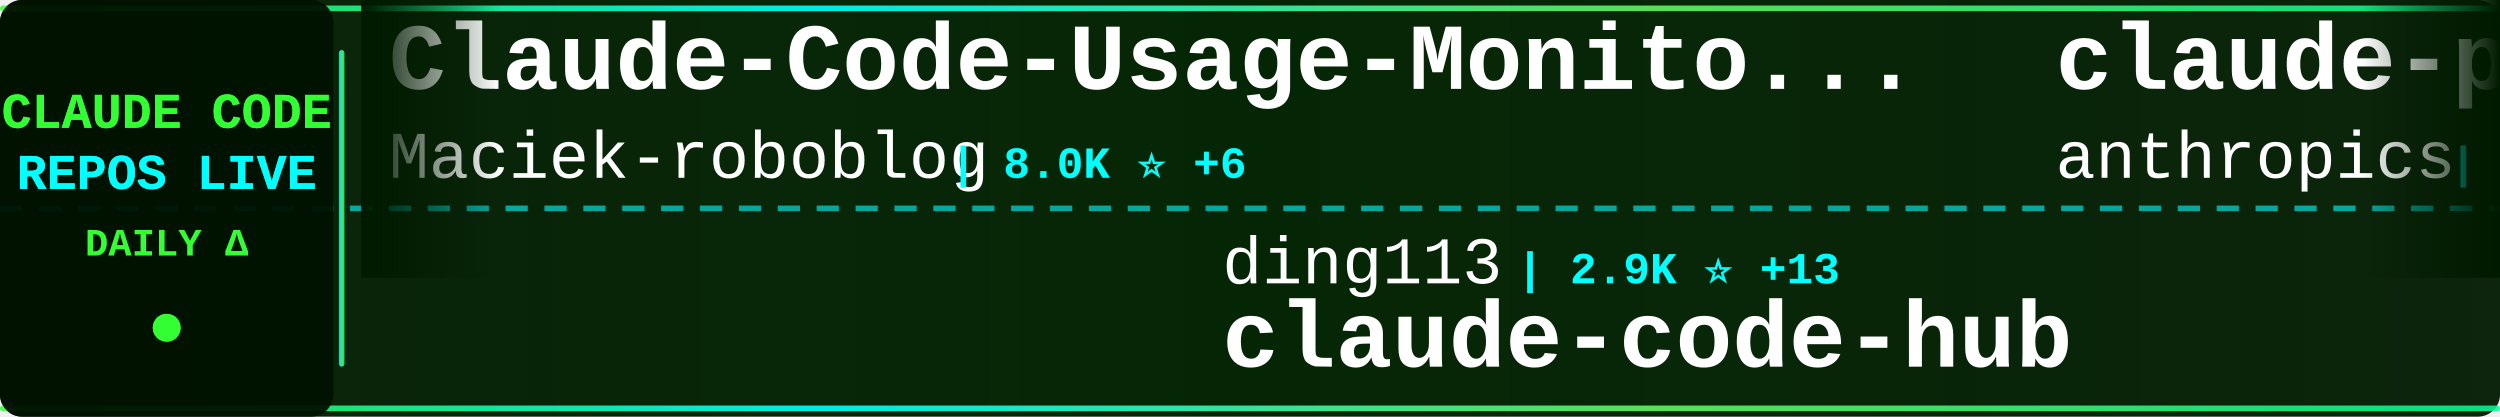
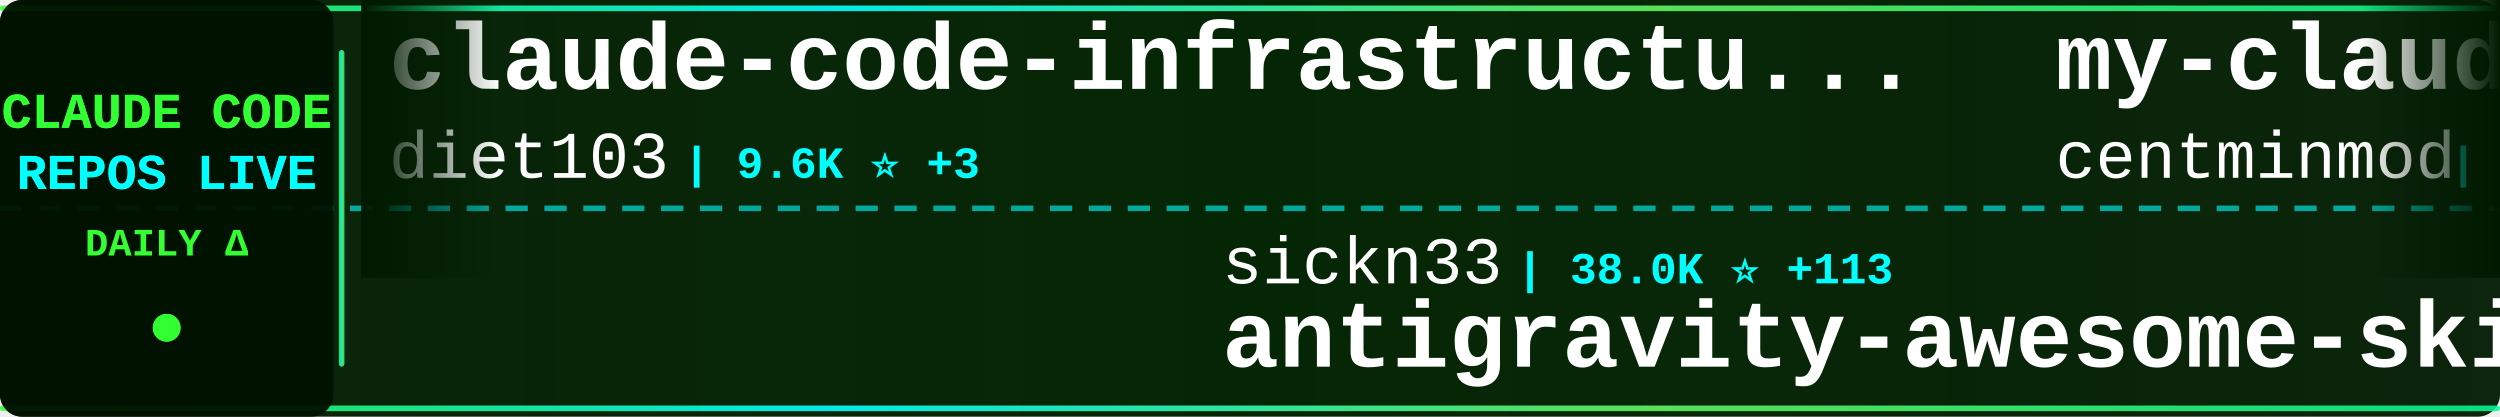
<svg xmlns="http://www.w3.org/2000/svg" width="900" height="150">
  <defs>
    <linearGradient id="tickerBg" x1="0%" y1="0%" x2="100%" y2="0%">
      <stop offset="0%" style="stop-color:#001a00;stop-opacity:0.95" />
      <stop offset="50%" style="stop-color:#002200;stop-opacity:0.98" />
      <stop offset="100%" style="stop-color:#001a00;stop-opacity:0.95" />
    </linearGradient>
    <linearGradient id="borderGrad" x1="0%" y1="0%" x2="100%" y2="0%">
      <stop offset="0%" style="stop-color:#33ff33;stop-opacity:0.85">
        <animate attributeName="stop-opacity" values="0.85;1;0.85" dur="2s" repeatCount="indefinite" />
      </stop>
      <stop offset="33%" style="stop-color:#00ffff;stop-opacity:0.9">
        <animate attributeName="stop-opacity" values="0.9;1;0.9" dur="2.2s" repeatCount="indefinite" />
      </stop>
      <stop offset="66%" style="stop-color:#66ff66;stop-opacity:0.85">
        <animate attributeName="stop-opacity" values="0.85;1;0.85" dur="1.8s" repeatCount="indefinite" />
      </stop>
      <stop offset="100%" style="stop-color:#00ff99;stop-opacity:0.85">
        <animate attributeName="stop-opacity" values="0.85;1;0.85" dur="2s" repeatCount="indefinite" />
      </stop>
    </linearGradient>
    <filter id="textGlow">
      <feGaussianBlur stdDeviation="0.1" result="coloredBlur" />
      <feMerge>
        <feMergeNode in="coloredBlur" />
        <feMergeNode in="SourceGraphic" />
      </feMerge>
    </filter>
    <filter id="metricGlow">
      <feGaussianBlur stdDeviation="0.2" result="coloredBlur" />
      <feMerge>
        <feMergeNode in="coloredBlur" />
        <feMergeNode in="SourceGraphic" />
      </feMerge>
    </filter>
    <linearGradient id="leftFade" x1="0%" y1="0%" x2="100%" y2="0%">
      <stop offset="0%" style="stop-color:#001a00;stop-opacity:1" />
      <stop offset="100%" style="stop-color:#001a00;stop-opacity:0" />
    </linearGradient>
    <linearGradient id="rightFade" x1="0%" y1="0%" x2="100%" y2="0%">
      <stop offset="0%" style="stop-color:#001a00;stop-opacity:0" />
      <stop offset="100%" style="stop-color:#001a00;stop-opacity:1" />
    </linearGradient>
  </defs>
  <rect width="900" height="150" fill="url(#tickerBg)" rx="8" />
  <rect x="0" y="2" width="900" height="2" fill="url(#borderGrad)" rx="1" />
  <rect x="0" y="146" width="900" height="2" fill="url(#borderGrad)" rx="1" />
  <line x1="0" y1="75" x2="900" y2="75" stroke="#00ffff" stroke-width="2" stroke-dasharray="8 6" opacity="0.6" />
  <rect x="0" y="0" width="120" height="150" fill="#001100" opacity="0.95" rx="8" />
  <text x="60" y="46" font-family="'Courier New', monospace" font-size="18" font-weight="bold" fill="#33ff33" text-anchor="middle" filter="url(#textGlow)">
    CLAUDE CODE
  </text>
  <text x="60" y="68" font-family="'Courier New', monospace" font-size="18" font-weight="bold" fill="#00ffff" text-anchor="middle" filter="url(#textGlow)">
    REPOS LIVE
  </text>
  <text x="60" y="92" font-family="'Courier New', monospace" font-size="14" font-weight="bold" fill="#33ff33" text-anchor="middle">
    DAILY Δ
  </text>
  <circle cx="60" cy="118" r="5" fill="#33ff33" filter="url(#metricGlow)">
    <animate attributeName="r" values="4;6;4" dur="1.5s" repeatCount="indefinite" />
    <animate attributeName="opacity" values="0.6;1;0.6" dur="1.5s" repeatCount="indefinite" />
  </circle>
  <rect x="122" y="18" width="2" height="114" fill="url(#borderGrad)" rx="1" />
  <clipPath id="tickerClip">
    <rect x="130" y="0" width="770" height="150" />
  </clipPath>
  <g clip-path="url(#tickerClip)">
    <g id="tickerItems">
      <animateTransform attributeName="transform" attributeType="XML" type="translate" from="0 0" to="-3000 0" dur="54s" repeatCount="indefinite" />
      <g transform="translate(0, 0)">
-         <text x="140" y="32" font-family="'Courier New', monospace" font-size="34" font-weight="bold" fill="#ffffff">Claude-Code-Usage-Monito...</text>
-         <text x="140" y="64" font-family="'Courier New', monospace" font-size="24" font-weight="normal" fill="#ffffff" opacity="1.0">Maciek-roboblog</text>
-         <text x="342" y="64" font-family="'Courier New', monospace" font-size="16" font-weight="bold" fill="#00ffff"> | 8.0K ⭐ +6</text>
+         <text x="140" y="32" font-family="'Courier New', monospace" font-size="34" font-weight="bold" fill="#ffffff">claude-code-infrastructu...</text>
+         <text x="140" y="64" font-family="'Courier New', monospace" font-size="24" font-weight="normal" fill="#ffffff" opacity="1.0">diet103</text>
+         <text x="246" y="64" font-family="'Courier New', monospace" font-size="16" font-weight="bold" fill="#00ffff"> | 9.6K ⭐ +3</text>
      </g>
      <g transform="translate(300, 0)">
+         <text x="140" y="102" font-family="'Courier New', monospace" font-size="24" font-weight="normal" fill="#ffffff" opacity="1.0">sickn33</text>
+         <text x="246" y="102" font-family="'Courier New', monospace" font-size="16" font-weight="bold" fill="#00ffff"> | 38.0K ⭐ +113</text>
+         <text x="140" y="132" font-family="'Courier New', monospace" font-size="34" font-weight="bold" fill="#ffffff">antigravity-awesome-skil...</text>
+       </g>
+       <g transform="translate(600, 0)">
+         <text x="140" y="32" font-family="'Courier New', monospace" font-size="34" font-weight="bold" fill="#ffffff">my-claude-code-setup</text>
+         <text x="140" y="64" font-family="'Courier New', monospace" font-size="24" font-weight="normal" fill="#ffffff" opacity="1.0">centminmod</text>
+         <text x="282" y="64" font-family="'Courier New', monospace" font-size="16" font-weight="bold" fill="#00ffff"> | 2.3K ⭐ +9</text>
+       </g>
+       <g transform="translate(900, 0)">
        <text x="140" y="102" font-family="'Courier New', monospace" font-size="24" font-weight="normal" fill="#ffffff" opacity="1.0">ding113</text>
        <text x="246" y="102" font-family="'Courier New', monospace" font-size="16" font-weight="bold" fill="#00ffff"> | 2.9K ⭐ +13</text>
        <text x="140" y="132" font-family="'Courier New', monospace" font-size="34" font-weight="bold" fill="#ffffff">claude-code-hub</text>
      </g>
-       <g transform="translate(600, 0)">
-         <text x="140" y="32" font-family="'Courier New', monospace" font-size="34" font-weight="bold" fill="#ffffff">claude-plugins-official</text>
-         <text x="140" y="64" font-family="'Courier New', monospace" font-size="24" font-weight="normal" fill="#ffffff" opacity="1.0">anthropics</text>
-         <text x="282" y="64" font-family="'Courier New', monospace" font-size="16" font-weight="bold" fill="#00ffff"> | 19.9K ⭐ +276</text>
-       </g>
-       <g transform="translate(900, 0)">
-         <text x="140" y="102" font-family="'Courier New', monospace" font-size="24" font-weight="normal" fill="#ffffff" opacity="1.0">carlvellotti</text>
-         <text x="306" y="102" font-family="'Courier New', monospace" font-size="16" font-weight="bold" fill="#00ffff"> | 2.0K ⭐ +2</text>
-         <text x="140" y="132" font-family="'Courier New', monospace" font-size="34" font-weight="bold" fill="#ffffff">claude-code-pm-course</text>
-       </g>
      <g transform="translate(1200, 0)">
-         <text x="140" y="32" font-family="'Courier New', monospace" font-size="34" font-weight="bold" fill="#ffffff">skills</text>
-         <text x="140" y="64" font-family="'Courier New', monospace" font-size="24" font-weight="normal" fill="#ffffff" opacity="1.0">anthropics</text>
-         <text x="282" y="64" font-family="'Courier New', monospace" font-size="16" font-weight="bold" fill="#00ffff"> | 137.5K ⭐ +665</text>
+         <text x="140" y="32" font-family="'Courier New', monospace" font-size="34" font-weight="bold" fill="#ffffff">ClaudeCode</text>
+         <text x="140" y="64" font-family="'Courier New', monospace" font-size="24" font-weight="normal" fill="#ffffff" opacity="1.0">guanshan</text>
+         <text x="258" y="64" font-family="'Courier New', monospace" font-size="16" font-weight="bold" fill="#00ffff"> | 59 ⭐</text>
      </g>
      <g transform="translate(1500, 0)">
-         <text x="140" y="102" font-family="'Courier New', monospace" font-size="24" font-weight="normal" fill="#ffffff" opacity="1.0">shanraisshan</text>
-         <text x="306" y="102" font-family="'Courier New', monospace" font-size="16" font-weight="bold" fill="#00ffff"> | 53.8K ⭐ +273</text>
-         <text x="140" y="132" font-family="'Courier New', monospace" font-size="34" font-weight="bold" fill="#ffffff">claude-code-best-practic...</text>
+         <text x="140" y="102" font-family="'Courier New', monospace" font-size="24" font-weight="normal" fill="#ffffff" opacity="1.0">sugyan</text>
+         <text x="234" y="102" font-family="'Courier New', monospace" font-size="16" font-weight="bold" fill="#00ffff"> | 1.1K ⭐ +2</text>
+         <text x="140" y="132" font-family="'Courier New', monospace" font-size="34" font-weight="bold" fill="#ffffff">claude-code-webui</text>
      </g>
      <g transform="translate(1800, 0)">
-         <text x="140" y="32" font-family="'Courier New', monospace" font-size="34" font-weight="bold" fill="#ffffff">claude-code-source-code</text>
-         <text x="140" y="64" font-family="'Courier New', monospace" font-size="24" font-weight="normal" fill="#ffffff" opacity="1.0">777genius</text>
-         <text x="270" y="64" font-family="'Courier New', monospace" font-size="16" font-weight="bold" fill="#00ffff"> | 913 ⭐</text>
+         <text x="140" y="32" font-family="'Courier New', monospace" font-size="34" font-weight="bold" fill="#ffffff">ClaudeCodeAgents</text>
+         <text x="140" y="64" font-family="'Courier New', monospace" font-size="24" font-weight="normal" fill="#ffffff" opacity="1.0">darcyegb</text>
+         <text x="258" y="64" font-family="'Courier New', monospace" font-size="16" font-weight="bold" fill="#00ffff"> | 700 ⭐ +2</text>
      </g>
      <g transform="translate(2100, 0)">
-         <text x="140" y="102" font-family="'Courier New', monospace" font-size="24" font-weight="normal" fill="#ffffff" opacity="1.0">lorryjovens-hub</text>
-         <text x="342" y="102" font-family="'Courier New', monospace" font-size="16" font-weight="bold" fill="#00ffff"> | 1.6K ⭐ +2</text>
-         <text x="140" y="132" font-family="'Courier New', monospace" font-size="34" font-weight="bold" fill="#ffffff">claude-code-rust</text>
+         <text x="140" y="102" font-family="'Courier New', monospace" font-size="24" font-weight="normal" fill="#ffffff" opacity="1.0">lintsinghua</text>
+         <text x="294" y="102" font-family="'Courier New', monospace" font-size="16" font-weight="bold" fill="#00ffff"> | 3.3K ⭐ +20</text>
+         <text x="140" y="132" font-family="'Courier New', monospace" font-size="34" font-weight="bold" fill="#ffffff">claude-code-book</text>
      </g>
      <g transform="translate(2400, 0)">
-         <text x="140" y="32" font-family="'Courier New', monospace" font-size="34" font-weight="bold" fill="#ffffff">Claude-Code-Game-Studios</text>
-         <text x="140" y="64" font-family="'Courier New', monospace" font-size="24" font-weight="normal" fill="#ffffff" opacity="1.0">Donchitos</text>
-         <text x="270" y="64" font-family="'Courier New', monospace" font-size="16" font-weight="bold" fill="#00ffff"> | 19.3K ⭐ +150</text>
+         <text x="140" y="32" font-family="'Courier New', monospace" font-size="34" font-weight="bold" fill="#ffffff">claude-code-best-practic...</text>
+         <text x="140" y="64" font-family="'Courier New', monospace" font-size="24" font-weight="normal" fill="#ffffff" opacity="1.0">shanraisshan</text>
+         <text x="306" y="64" font-family="'Courier New', monospace" font-size="16" font-weight="bold" fill="#00ffff"> | 53.8K ⭐ +284</text>
      </g>
      <g transform="translate(2700, 0)">
-         <text x="140" y="102" font-family="'Courier New', monospace" font-size="24" font-weight="normal" fill="#ffffff" opacity="1.0">feiskyer</text>
-         <text x="258" y="102" font-family="'Courier New', monospace" font-size="16" font-weight="bold" fill="#00ffff"> | 1.5K ⭐ +2</text>
-         <text x="140" y="132" font-family="'Courier New', monospace" font-size="34" font-weight="bold" fill="#ffffff">claude-code-settings</text>
+         <text x="140" y="102" font-family="'Courier New', monospace" font-size="24" font-weight="normal" fill="#ffffff" opacity="1.0">Alishahryar1</text>
+         <text x="306" y="102" font-family="'Courier New', monospace" font-size="16" font-weight="bold" fill="#00ffff"> | 26.2K ⭐ +637</text>
+         <text x="140" y="132" font-family="'Courier New', monospace" font-size="34" font-weight="bold" fill="#ffffff">free-claude-code</text>
      </g>
      <g transform="translate(3000, 0)">
-         <text x="140" y="32" font-family="'Courier New', monospace" font-size="34" font-weight="bold" fill="#ffffff">Claude-Code-Usage-Monito...</text>
-         <text x="140" y="64" font-family="'Courier New', monospace" font-size="24" font-weight="normal" fill="#ffffff" opacity="1.0">Maciek-roboblog</text>
-         <text x="342" y="64" font-family="'Courier New', monospace" font-size="16" font-weight="bold" fill="#00ffff"> | 8.0K ⭐ +6</text>
+         <text x="140" y="32" font-family="'Courier New', monospace" font-size="34" font-weight="bold" fill="#ffffff">claude-code-infrastructu...</text>
+         <text x="140" y="64" font-family="'Courier New', monospace" font-size="24" font-weight="normal" fill="#ffffff" opacity="1.0">diet103</text>
+         <text x="246" y="64" font-family="'Courier New', monospace" font-size="16" font-weight="bold" fill="#00ffff"> | 9.6K ⭐ +3</text>
      </g>
      <g transform="translate(3300, 0)">
+         <text x="140" y="102" font-family="'Courier New', monospace" font-size="24" font-weight="normal" fill="#ffffff" opacity="1.0">sickn33</text>
+         <text x="246" y="102" font-family="'Courier New', monospace" font-size="16" font-weight="bold" fill="#00ffff"> | 38.0K ⭐ +113</text>
+         <text x="140" y="132" font-family="'Courier New', monospace" font-size="34" font-weight="bold" fill="#ffffff">antigravity-awesome-skil...</text>
+       </g>
+       <g transform="translate(3600, 0)">
+         <text x="140" y="32" font-family="'Courier New', monospace" font-size="34" font-weight="bold" fill="#ffffff">my-claude-code-setup</text>
+         <text x="140" y="64" font-family="'Courier New', monospace" font-size="24" font-weight="normal" fill="#ffffff" opacity="1.0">centminmod</text>
+         <text x="282" y="64" font-family="'Courier New', monospace" font-size="16" font-weight="bold" fill="#00ffff"> | 2.3K ⭐ +9</text>
+       </g>
+       <g transform="translate(3900, 0)">
        <text x="140" y="102" font-family="'Courier New', monospace" font-size="24" font-weight="normal" fill="#ffffff" opacity="1.0">ding113</text>
        <text x="246" y="102" font-family="'Courier New', monospace" font-size="16" font-weight="bold" fill="#00ffff"> | 2.9K ⭐ +13</text>
        <text x="140" y="132" font-family="'Courier New', monospace" font-size="34" font-weight="bold" fill="#ffffff">claude-code-hub</text>
-       </g>
-       <g transform="translate(3600, 0)">
-         <text x="140" y="32" font-family="'Courier New', monospace" font-size="34" font-weight="bold" fill="#ffffff">claude-plugins-official</text>
-         <text x="140" y="64" font-family="'Courier New', monospace" font-size="24" font-weight="normal" fill="#ffffff" opacity="1.0">anthropics</text>
-         <text x="282" y="64" font-family="'Courier New', monospace" font-size="16" font-weight="bold" fill="#00ffff"> | 19.9K ⭐ +276</text>
-       </g>
-       <g transform="translate(3900, 0)">
-         <text x="140" y="102" font-family="'Courier New', monospace" font-size="24" font-weight="normal" fill="#ffffff" opacity="1.0">carlvellotti</text>
-         <text x="306" y="102" font-family="'Courier New', monospace" font-size="16" font-weight="bold" fill="#00ffff"> | 2.0K ⭐ +2</text>
-         <text x="140" y="132" font-family="'Courier New', monospace" font-size="34" font-weight="bold" fill="#ffffff">claude-code-pm-course</text>
      </g>
    </g>
  </g>
  <rect x="130" y="0" width="50" height="100" fill="url(#leftFade)" />
  <rect x="850" y="0" width="50" height="100" fill="url(#rightFade)" />
</svg>
